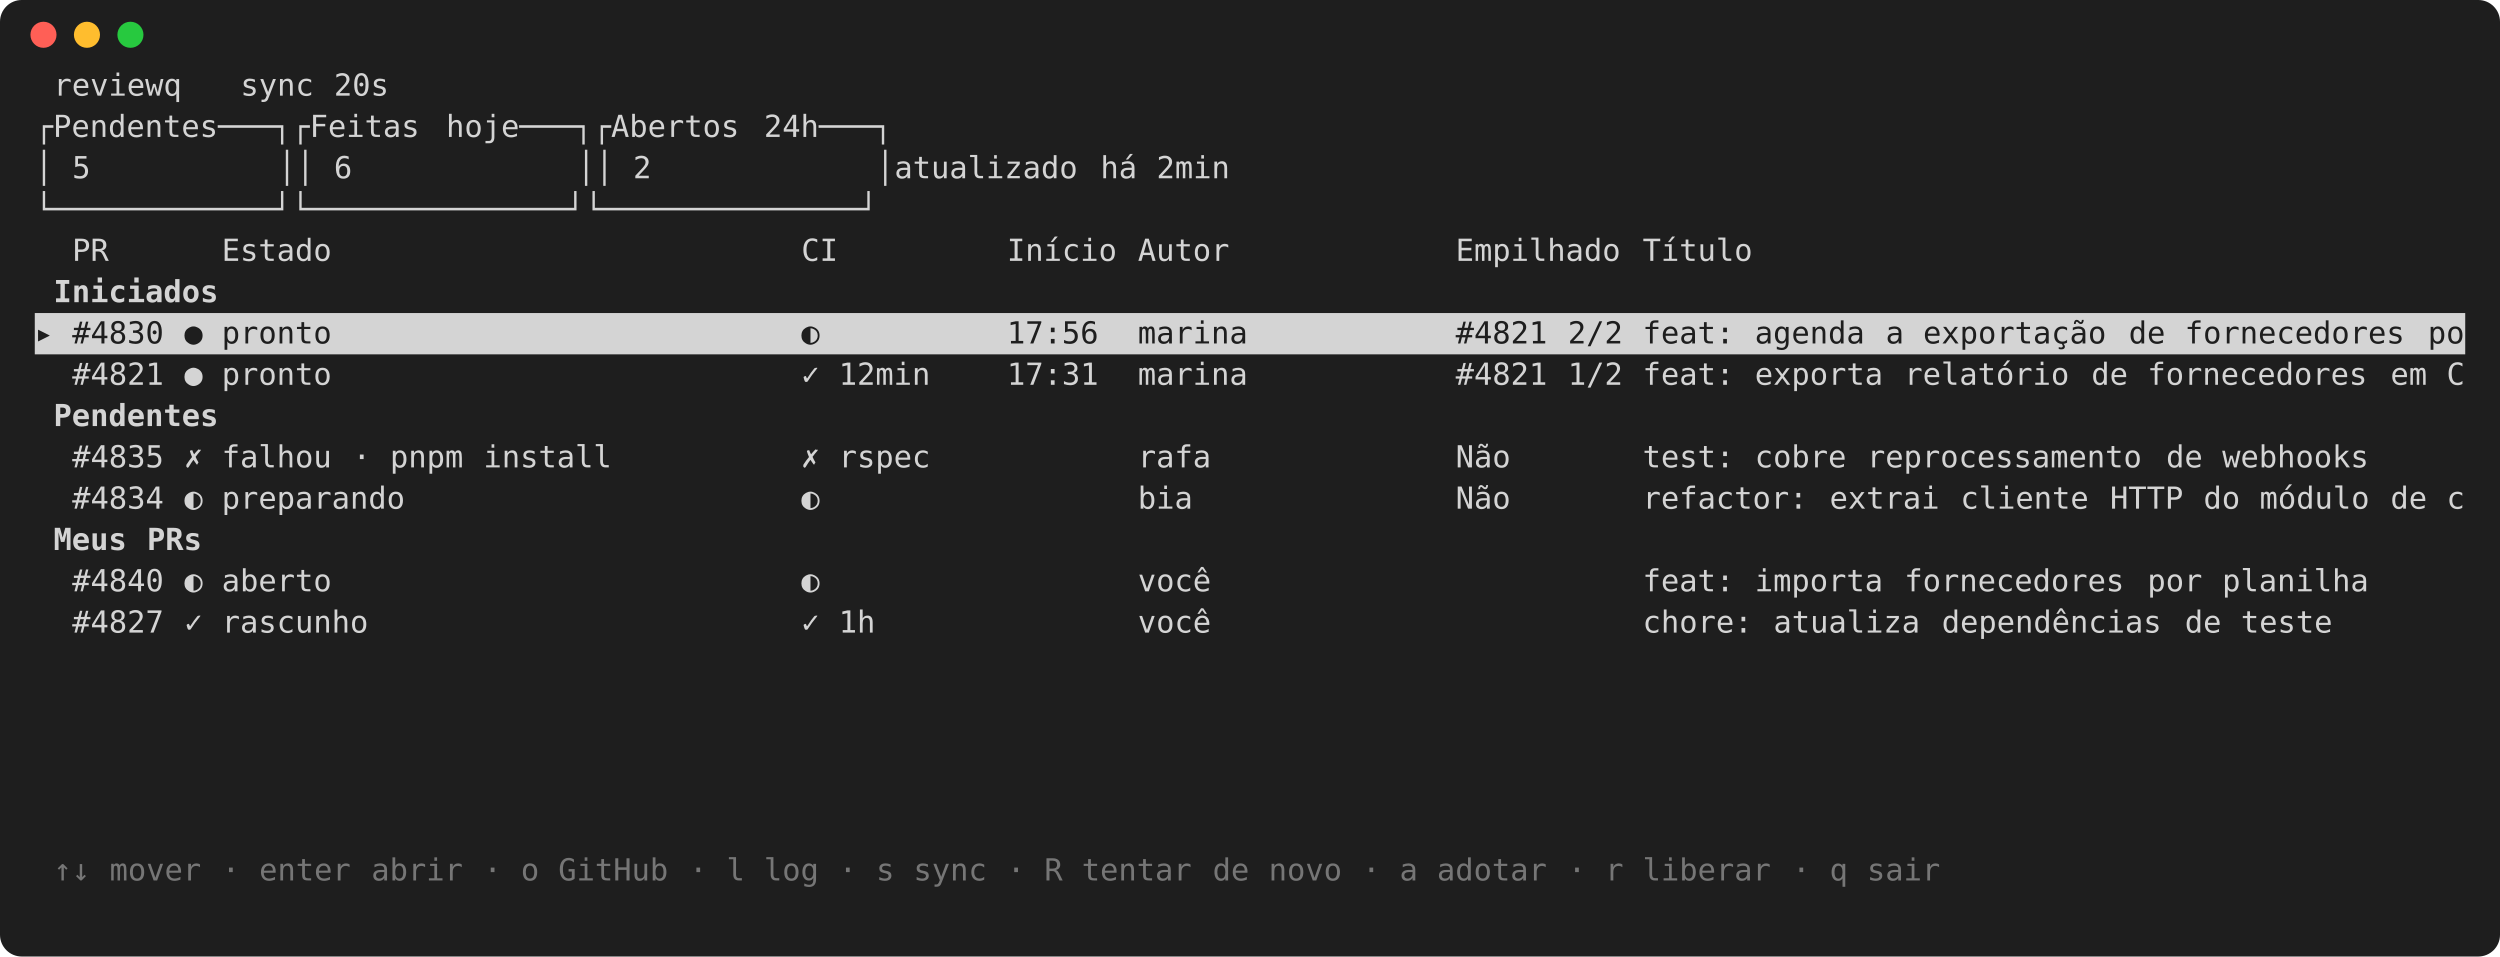
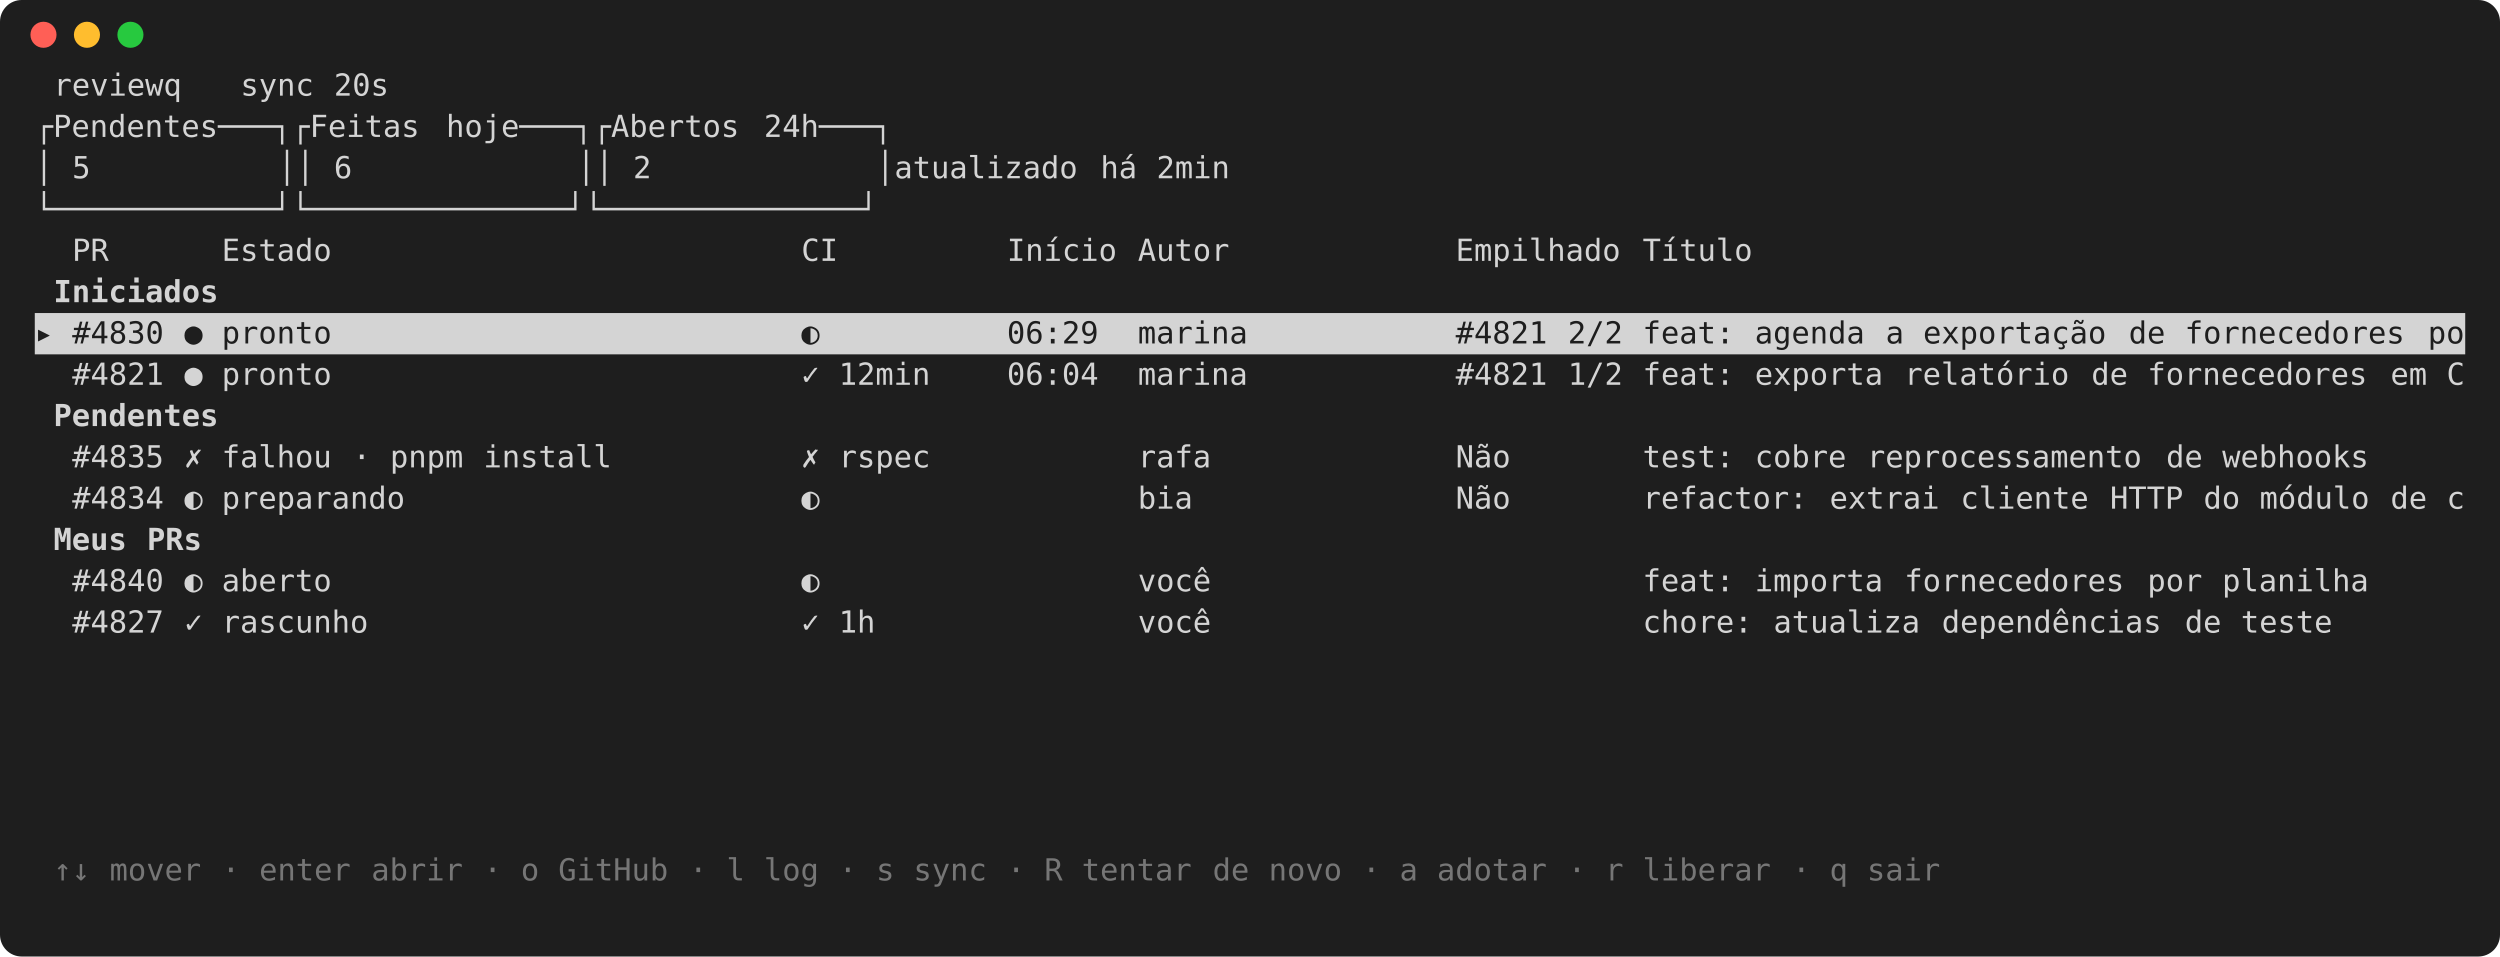
<svg xmlns="http://www.w3.org/2000/svg" width="1150" height="440" viewBox="0 0 1150 440">
  <rect width="100%" height="100%" rx="10" fill="#1e1e1e" />
  <circle cx="20" cy="16" r="6" fill="#ff5f56" />
  <circle cx="40" cy="16" r="6" fill="#ffbd2e" />
  <circle cx="60" cy="16" r="6" fill="#27c93f" />
  <g font-family="ui-monospace,SFMono-Regular,Menlo,Consolas,monospace" font-size="14" xml:space="preserve">
    <text x="24.6" y="44" fill="#d4d4d4" textLength="60.2" lengthAdjust="spacingAndGlyphs">reviewq</text>
    <text x="110.6" y="44" fill="#d4d4d4" textLength="34.4" lengthAdjust="spacingAndGlyphs">sync</text>
    <text x="153.6" y="44" fill="#d4d4d4" textLength="25.8" lengthAdjust="spacingAndGlyphs">20s</text>
    <text x="16" y="63" fill="#d4d4d4" textLength="180.6" lengthAdjust="spacingAndGlyphs">┌Pendentes───┐┌Feitas</text>
    <text x="205.2" y="63" fill="#d4d4d4" textLength="137.6" lengthAdjust="spacingAndGlyphs">hoje───┐┌Abertos</text>
    <text x="351.4" y="63" fill="#d4d4d4" textLength="60.2" lengthAdjust="spacingAndGlyphs">24h───┐</text>
    <text x="16" y="82" fill="#d4d4d4" textLength="8.6" lengthAdjust="spacingAndGlyphs">│</text>
    <text x="33.2" y="82" fill="#d4d4d4" textLength="8.6" lengthAdjust="spacingAndGlyphs">5</text>
    <text x="127.8" y="82" fill="#d4d4d4" textLength="17.2" lengthAdjust="spacingAndGlyphs">││</text>
    <text x="153.6" y="82" fill="#d4d4d4" textLength="8.6" lengthAdjust="spacingAndGlyphs">6</text>
    <text x="265.4" y="82" fill="#d4d4d4" textLength="17.2" lengthAdjust="spacingAndGlyphs">││</text>
    <text x="291.2" y="82" fill="#d4d4d4" textLength="8.6" lengthAdjust="spacingAndGlyphs">2</text>
    <text x="403" y="82" fill="#d4d4d4" textLength="94.6" lengthAdjust="spacingAndGlyphs">│atualizado</text>
    <text x="506.2" y="82" fill="#d4d4d4" textLength="17.2" lengthAdjust="spacingAndGlyphs">há</text>
    <text x="532" y="82" fill="#d4d4d4" textLength="34.4" lengthAdjust="spacingAndGlyphs">2min</text>
    <text x="16" y="101" fill="#d4d4d4" textLength="395.6" lengthAdjust="spacingAndGlyphs">└────────────┘└──────────────┘└──────────────┘</text>
    <text x="33.2" y="120" fill="#d4d4d4" textLength="17.2" lengthAdjust="spacingAndGlyphs">PR</text>
    <text x="102" y="120" fill="#d4d4d4" textLength="51.6" lengthAdjust="spacingAndGlyphs">Estado</text>
    <text x="368.6" y="120" fill="#d4d4d4" textLength="17.2" lengthAdjust="spacingAndGlyphs">CI</text>
    <text x="463.2" y="120" fill="#d4d4d4" textLength="51.6" lengthAdjust="spacingAndGlyphs">Início</text>
    <text x="523.4" y="120" fill="#d4d4d4" textLength="43" lengthAdjust="spacingAndGlyphs">Autor</text>
    <text x="669.6" y="120" fill="#d4d4d4" textLength="77.4" lengthAdjust="spacingAndGlyphs">Empilhado</text>
    <text x="755.6" y="120" fill="#d4d4d4" textLength="51.6" lengthAdjust="spacingAndGlyphs">Título</text>
    <text x="24.6" y="139" fill="#d4d4d4" font-weight="bold" textLength="77.4" lengthAdjust="spacingAndGlyphs">Iniciados</text>
    <rect x="16" y="144" width="1118" height="19" fill="#d4d4d4" />
    <text x="16" y="158" fill="#1e1e1e" textLength="8.6" lengthAdjust="spacingAndGlyphs">▸</text>
    <text x="33.2" y="158" fill="#1e1e1e" textLength="43" lengthAdjust="spacingAndGlyphs">#4830</text>
    <text x="84.8" y="158" fill="#1e1e1e" textLength="8.6" lengthAdjust="spacingAndGlyphs">●</text>
    <text x="102" y="158" fill="#1e1e1e" textLength="51.6" lengthAdjust="spacingAndGlyphs">pronto</text>
    <text x="368.6" y="158" fill="#1e1e1e" textLength="8.6" lengthAdjust="spacingAndGlyphs">◐</text>
-     <text x="463.2" y="158" fill="#1e1e1e" textLength="43" lengthAdjust="spacingAndGlyphs">17:56</text>
+     <text x="463.2" y="158" fill="#1e1e1e" textLength="43" lengthAdjust="spacingAndGlyphs">06:29</text>
    <text x="523.4" y="158" fill="#1e1e1e" textLength="51.6" lengthAdjust="spacingAndGlyphs">marina</text>
    <text x="669.6" y="158" fill="#1e1e1e" textLength="43" lengthAdjust="spacingAndGlyphs">#4821</text>
    <text x="721.2" y="158" fill="#1e1e1e" textLength="25.8" lengthAdjust="spacingAndGlyphs">2/2</text>
    <text x="755.6" y="158" fill="#1e1e1e" textLength="43" lengthAdjust="spacingAndGlyphs">feat:</text>
    <text x="807.2" y="158" fill="#1e1e1e" textLength="51.6" lengthAdjust="spacingAndGlyphs">agenda</text>
    <text x="867.4" y="158" fill="#1e1e1e" textLength="8.6" lengthAdjust="spacingAndGlyphs">a</text>
    <text x="884.6" y="158" fill="#1e1e1e" textLength="86" lengthAdjust="spacingAndGlyphs">exportação</text>
    <text x="979.2" y="158" fill="#1e1e1e" textLength="17.2" lengthAdjust="spacingAndGlyphs">de</text>
    <text x="1005" y="158" fill="#1e1e1e" textLength="103.2" lengthAdjust="spacingAndGlyphs">fornecedores</text>
    <text x="1116.8" y="158" fill="#1e1e1e" textLength="17.2" lengthAdjust="spacingAndGlyphs">po</text>
    <text x="33.2" y="177" fill="#d4d4d4" textLength="43" lengthAdjust="spacingAndGlyphs">#4821</text>
    <text x="84.8" y="177" fill="#d4d4d4" textLength="8.6" lengthAdjust="spacingAndGlyphs">●</text>
    <text x="102" y="177" fill="#d4d4d4" textLength="51.6" lengthAdjust="spacingAndGlyphs">pronto</text>
    <text x="368.6" y="177" fill="#d4d4d4" textLength="8.6" lengthAdjust="spacingAndGlyphs">✓</text>
    <text x="385.8" y="177" fill="#d4d4d4" textLength="43" lengthAdjust="spacingAndGlyphs">12min</text>
-     <text x="463.2" y="177" fill="#d4d4d4" textLength="43" lengthAdjust="spacingAndGlyphs">17:31</text>
+     <text x="463.2" y="177" fill="#d4d4d4" textLength="43" lengthAdjust="spacingAndGlyphs">06:04</text>
    <text x="523.4" y="177" fill="#d4d4d4" textLength="51.6" lengthAdjust="spacingAndGlyphs">marina</text>
    <text x="669.6" y="177" fill="#d4d4d4" textLength="43" lengthAdjust="spacingAndGlyphs">#4821</text>
    <text x="721.2" y="177" fill="#d4d4d4" textLength="25.8" lengthAdjust="spacingAndGlyphs">1/2</text>
    <text x="755.6" y="177" fill="#d4d4d4" textLength="43" lengthAdjust="spacingAndGlyphs">feat:</text>
    <text x="807.2" y="177" fill="#d4d4d4" textLength="60.2" lengthAdjust="spacingAndGlyphs">exporta</text>
    <text x="876" y="177" fill="#d4d4d4" textLength="77.4" lengthAdjust="spacingAndGlyphs">relatório</text>
    <text x="962" y="177" fill="#d4d4d4" textLength="17.2" lengthAdjust="spacingAndGlyphs">de</text>
    <text x="987.8" y="177" fill="#d4d4d4" textLength="103.2" lengthAdjust="spacingAndGlyphs">fornecedores</text>
    <text x="1099.6" y="177" fill="#d4d4d4" textLength="17.2" lengthAdjust="spacingAndGlyphs">em</text>
    <text x="1125.4" y="177" fill="#d4d4d4" textLength="8.6" lengthAdjust="spacingAndGlyphs">C</text>
    <text x="24.6" y="196" fill="#d4d4d4" font-weight="bold" textLength="77.4" lengthAdjust="spacingAndGlyphs">Pendentes</text>
    <text x="33.2" y="215" fill="#d4d4d4" textLength="43" lengthAdjust="spacingAndGlyphs">#4835</text>
    <text x="84.8" y="215" fill="#d4d4d4" textLength="8.6" lengthAdjust="spacingAndGlyphs">✗</text>
    <text x="102" y="215" fill="#d4d4d4" textLength="51.6" lengthAdjust="spacingAndGlyphs">falhou</text>
    <text x="162.2" y="215" fill="#d4d4d4" textLength="8.6" lengthAdjust="spacingAndGlyphs">·</text>
    <text x="179.4" y="215" fill="#d4d4d4" textLength="34.4" lengthAdjust="spacingAndGlyphs">pnpm</text>
    <text x="222.4" y="215" fill="#d4d4d4" textLength="60.2" lengthAdjust="spacingAndGlyphs">install</text>
    <text x="368.6" y="215" fill="#d4d4d4" textLength="8.6" lengthAdjust="spacingAndGlyphs">✗</text>
    <text x="385.8" y="215" fill="#d4d4d4" textLength="43" lengthAdjust="spacingAndGlyphs">rspec</text>
    <text x="523.4" y="215" fill="#d4d4d4" textLength="34.4" lengthAdjust="spacingAndGlyphs">rafa</text>
    <text x="669.6" y="215" fill="#d4d4d4" textLength="25.8" lengthAdjust="spacingAndGlyphs">Não</text>
    <text x="755.6" y="215" fill="#d4d4d4" textLength="43" lengthAdjust="spacingAndGlyphs">test:</text>
    <text x="807.2" y="215" fill="#d4d4d4" textLength="43" lengthAdjust="spacingAndGlyphs">cobre</text>
    <text x="858.8" y="215" fill="#d4d4d4" textLength="129" lengthAdjust="spacingAndGlyphs">reprocessamento</text>
    <text x="996.4" y="215" fill="#d4d4d4" textLength="17.2" lengthAdjust="spacingAndGlyphs">de</text>
    <text x="1022.2" y="215" fill="#d4d4d4" textLength="68.8" lengthAdjust="spacingAndGlyphs">webhooks</text>
    <text x="33.2" y="234" fill="#d4d4d4" textLength="43" lengthAdjust="spacingAndGlyphs">#4834</text>
    <text x="84.8" y="234" fill="#d4d4d4" textLength="8.6" lengthAdjust="spacingAndGlyphs">◐</text>
    <text x="102" y="234" fill="#d4d4d4" textLength="86" lengthAdjust="spacingAndGlyphs">preparando</text>
    <text x="368.6" y="234" fill="#d4d4d4" textLength="8.6" lengthAdjust="spacingAndGlyphs">◐</text>
    <text x="523.4" y="234" fill="#d4d4d4" textLength="25.8" lengthAdjust="spacingAndGlyphs">bia</text>
    <text x="669.6" y="234" fill="#d4d4d4" textLength="25.8" lengthAdjust="spacingAndGlyphs">Não</text>
    <text x="755.6" y="234" fill="#d4d4d4" textLength="77.4" lengthAdjust="spacingAndGlyphs">refactor:</text>
    <text x="841.6" y="234" fill="#d4d4d4" textLength="51.6" lengthAdjust="spacingAndGlyphs">extrai</text>
    <text x="901.8" y="234" fill="#d4d4d4" textLength="60.2" lengthAdjust="spacingAndGlyphs">cliente</text>
    <text x="970.6" y="234" fill="#d4d4d4" textLength="34.4" lengthAdjust="spacingAndGlyphs">HTTP</text>
    <text x="1013.6" y="234" fill="#d4d4d4" textLength="17.2" lengthAdjust="spacingAndGlyphs">do</text>
    <text x="1039.4" y="234" fill="#d4d4d4" textLength="51.6" lengthAdjust="spacingAndGlyphs">módulo</text>
    <text x="1099.6" y="234" fill="#d4d4d4" textLength="17.2" lengthAdjust="spacingAndGlyphs">de</text>
    <text x="1125.4" y="234" fill="#d4d4d4" textLength="8.6" lengthAdjust="spacingAndGlyphs">c</text>
    <text x="24.6" y="253" fill="#d4d4d4" font-weight="bold" textLength="34.4" lengthAdjust="spacingAndGlyphs">Meus</text>
    <text x="67.6" y="253" fill="#d4d4d4" font-weight="bold" textLength="25.8" lengthAdjust="spacingAndGlyphs">PRs</text>
    <text x="33.2" y="272" fill="#d4d4d4" textLength="43" lengthAdjust="spacingAndGlyphs">#4840</text>
    <text x="84.8" y="272" fill="#d4d4d4" textLength="8.6" lengthAdjust="spacingAndGlyphs">◐</text>
    <text x="102" y="272" fill="#d4d4d4" textLength="51.6" lengthAdjust="spacingAndGlyphs">aberto</text>
    <text x="368.6" y="272" fill="#d4d4d4" textLength="8.6" lengthAdjust="spacingAndGlyphs">◐</text>
    <text x="523.4" y="272" fill="#d4d4d4" textLength="34.4" lengthAdjust="spacingAndGlyphs">você</text>
    <text x="755.6" y="272" fill="#d4d4d4" textLength="43" lengthAdjust="spacingAndGlyphs">feat:</text>
    <text x="807.2" y="272" fill="#d4d4d4" textLength="60.2" lengthAdjust="spacingAndGlyphs">importa</text>
    <text x="876" y="272" fill="#d4d4d4" textLength="103.2" lengthAdjust="spacingAndGlyphs">fornecedores</text>
    <text x="987.8" y="272" fill="#d4d4d4" textLength="25.8" lengthAdjust="spacingAndGlyphs">por</text>
    <text x="1022.2" y="272" fill="#d4d4d4" textLength="68.8" lengthAdjust="spacingAndGlyphs">planilha</text>
    <text x="33.2" y="291" fill="#d4d4d4" textLength="43" lengthAdjust="spacingAndGlyphs">#4827</text>
    <text x="84.8" y="291" fill="#d4d4d4" textLength="8.6" lengthAdjust="spacingAndGlyphs">✓</text>
    <text x="102" y="291" fill="#d4d4d4" textLength="68.8" lengthAdjust="spacingAndGlyphs">rascunho</text>
    <text x="368.6" y="291" fill="#d4d4d4" textLength="8.6" lengthAdjust="spacingAndGlyphs">✓</text>
    <text x="385.8" y="291" fill="#d4d4d4" textLength="17.2" lengthAdjust="spacingAndGlyphs">1h</text>
    <text x="523.4" y="291" fill="#d4d4d4" textLength="34.4" lengthAdjust="spacingAndGlyphs">você</text>
    <text x="755.6" y="291" fill="#d4d4d4" textLength="51.6" lengthAdjust="spacingAndGlyphs">chore:</text>
    <text x="815.8" y="291" fill="#d4d4d4" textLength="68.8" lengthAdjust="spacingAndGlyphs">atualiza</text>
    <text x="893.2" y="291" fill="#d4d4d4" textLength="103.2" lengthAdjust="spacingAndGlyphs">dependências</text>
    <text x="1005" y="291" fill="#d4d4d4" textLength="17.2" lengthAdjust="spacingAndGlyphs">de</text>
    <text x="1030.8" y="291" fill="#d4d4d4" textLength="43" lengthAdjust="spacingAndGlyphs">teste</text>
    <text x="24.6" y="405" fill="#767676" textLength="17.2" lengthAdjust="spacingAndGlyphs">↑↓</text>
    <text x="50.4" y="405" fill="#767676" textLength="43" lengthAdjust="spacingAndGlyphs">mover</text>
    <text x="102" y="405" fill="#767676" textLength="8.6" lengthAdjust="spacingAndGlyphs">·</text>
    <text x="119.2" y="405" fill="#767676" textLength="43" lengthAdjust="spacingAndGlyphs">enter</text>
    <text x="170.8" y="405" fill="#767676" textLength="43" lengthAdjust="spacingAndGlyphs">abrir</text>
    <text x="222.4" y="405" fill="#767676" textLength="8.6" lengthAdjust="spacingAndGlyphs">·</text>
    <text x="239.6" y="405" fill="#767676" textLength="8.6" lengthAdjust="spacingAndGlyphs">o</text>
    <text x="256.8" y="405" fill="#767676" textLength="51.6" lengthAdjust="spacingAndGlyphs">GitHub</text>
    <text x="317" y="405" fill="#767676" textLength="8.6" lengthAdjust="spacingAndGlyphs">·</text>
    <text x="334.2" y="405" fill="#767676" textLength="8.6" lengthAdjust="spacingAndGlyphs">l</text>
    <text x="351.4" y="405" fill="#767676" textLength="25.8" lengthAdjust="spacingAndGlyphs">log</text>
    <text x="385.8" y="405" fill="#767676" textLength="8.6" lengthAdjust="spacingAndGlyphs">·</text>
    <text x="403" y="405" fill="#767676" textLength="8.6" lengthAdjust="spacingAndGlyphs">s</text>
    <text x="420.2" y="405" fill="#767676" textLength="34.4" lengthAdjust="spacingAndGlyphs">sync</text>
    <text x="463.2" y="405" fill="#767676" textLength="8.6" lengthAdjust="spacingAndGlyphs">·</text>
    <text x="480.4" y="405" fill="#767676" textLength="8.6" lengthAdjust="spacingAndGlyphs">R</text>
    <text x="497.6" y="405" fill="#767676" textLength="51.6" lengthAdjust="spacingAndGlyphs">tentar</text>
    <text x="557.8" y="405" fill="#767676" textLength="17.2" lengthAdjust="spacingAndGlyphs">de</text>
    <text x="583.6" y="405" fill="#767676" textLength="34.4" lengthAdjust="spacingAndGlyphs">novo</text>
    <text x="626.6" y="405" fill="#767676" textLength="8.6" lengthAdjust="spacingAndGlyphs">·</text>
    <text x="643.8" y="405" fill="#767676" textLength="8.6" lengthAdjust="spacingAndGlyphs">a</text>
    <text x="661" y="405" fill="#767676" textLength="51.6" lengthAdjust="spacingAndGlyphs">adotar</text>
    <text x="721.2" y="405" fill="#767676" textLength="8.6" lengthAdjust="spacingAndGlyphs">·</text>
    <text x="738.4" y="405" fill="#767676" textLength="8.6" lengthAdjust="spacingAndGlyphs">r</text>
    <text x="755.6" y="405" fill="#767676" textLength="60.2" lengthAdjust="spacingAndGlyphs">liberar</text>
    <text x="824.4" y="405" fill="#767676" textLength="8.6" lengthAdjust="spacingAndGlyphs">·</text>
    <text x="841.6" y="405" fill="#767676" textLength="8.6" lengthAdjust="spacingAndGlyphs">q</text>
    <text x="858.8" y="405" fill="#767676" textLength="34.4" lengthAdjust="spacingAndGlyphs">sair</text>
  </g>
</svg>
